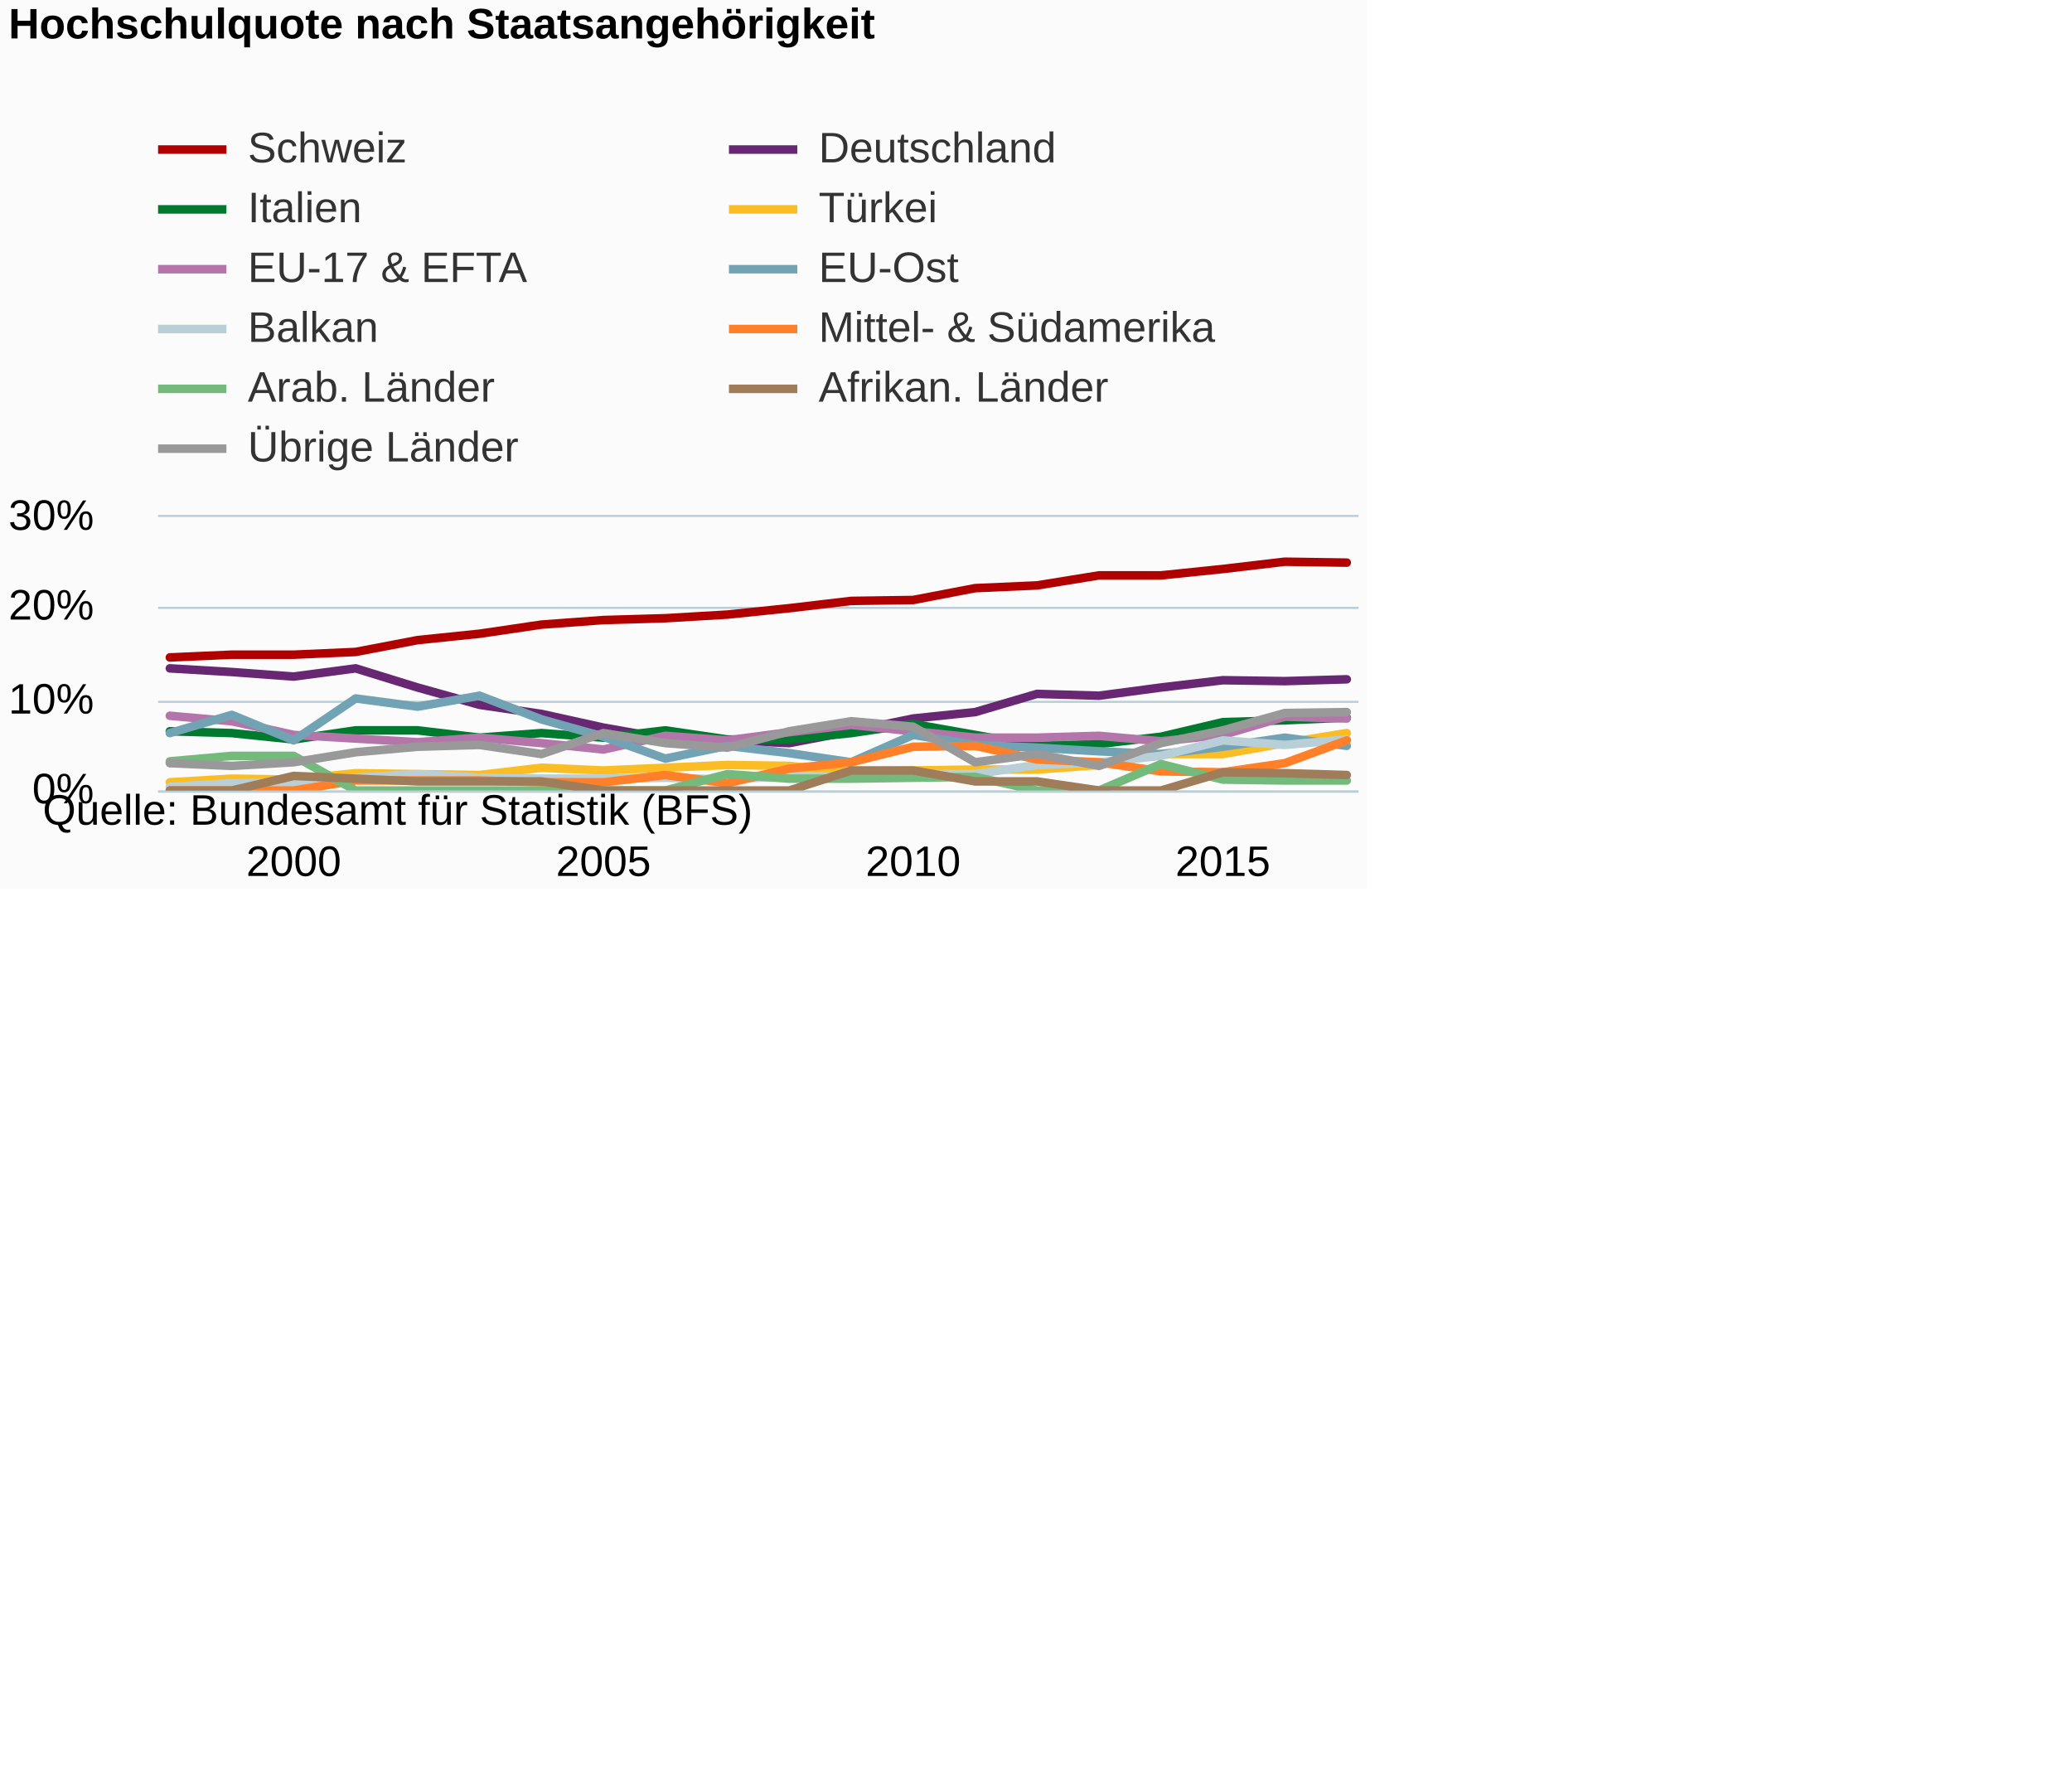
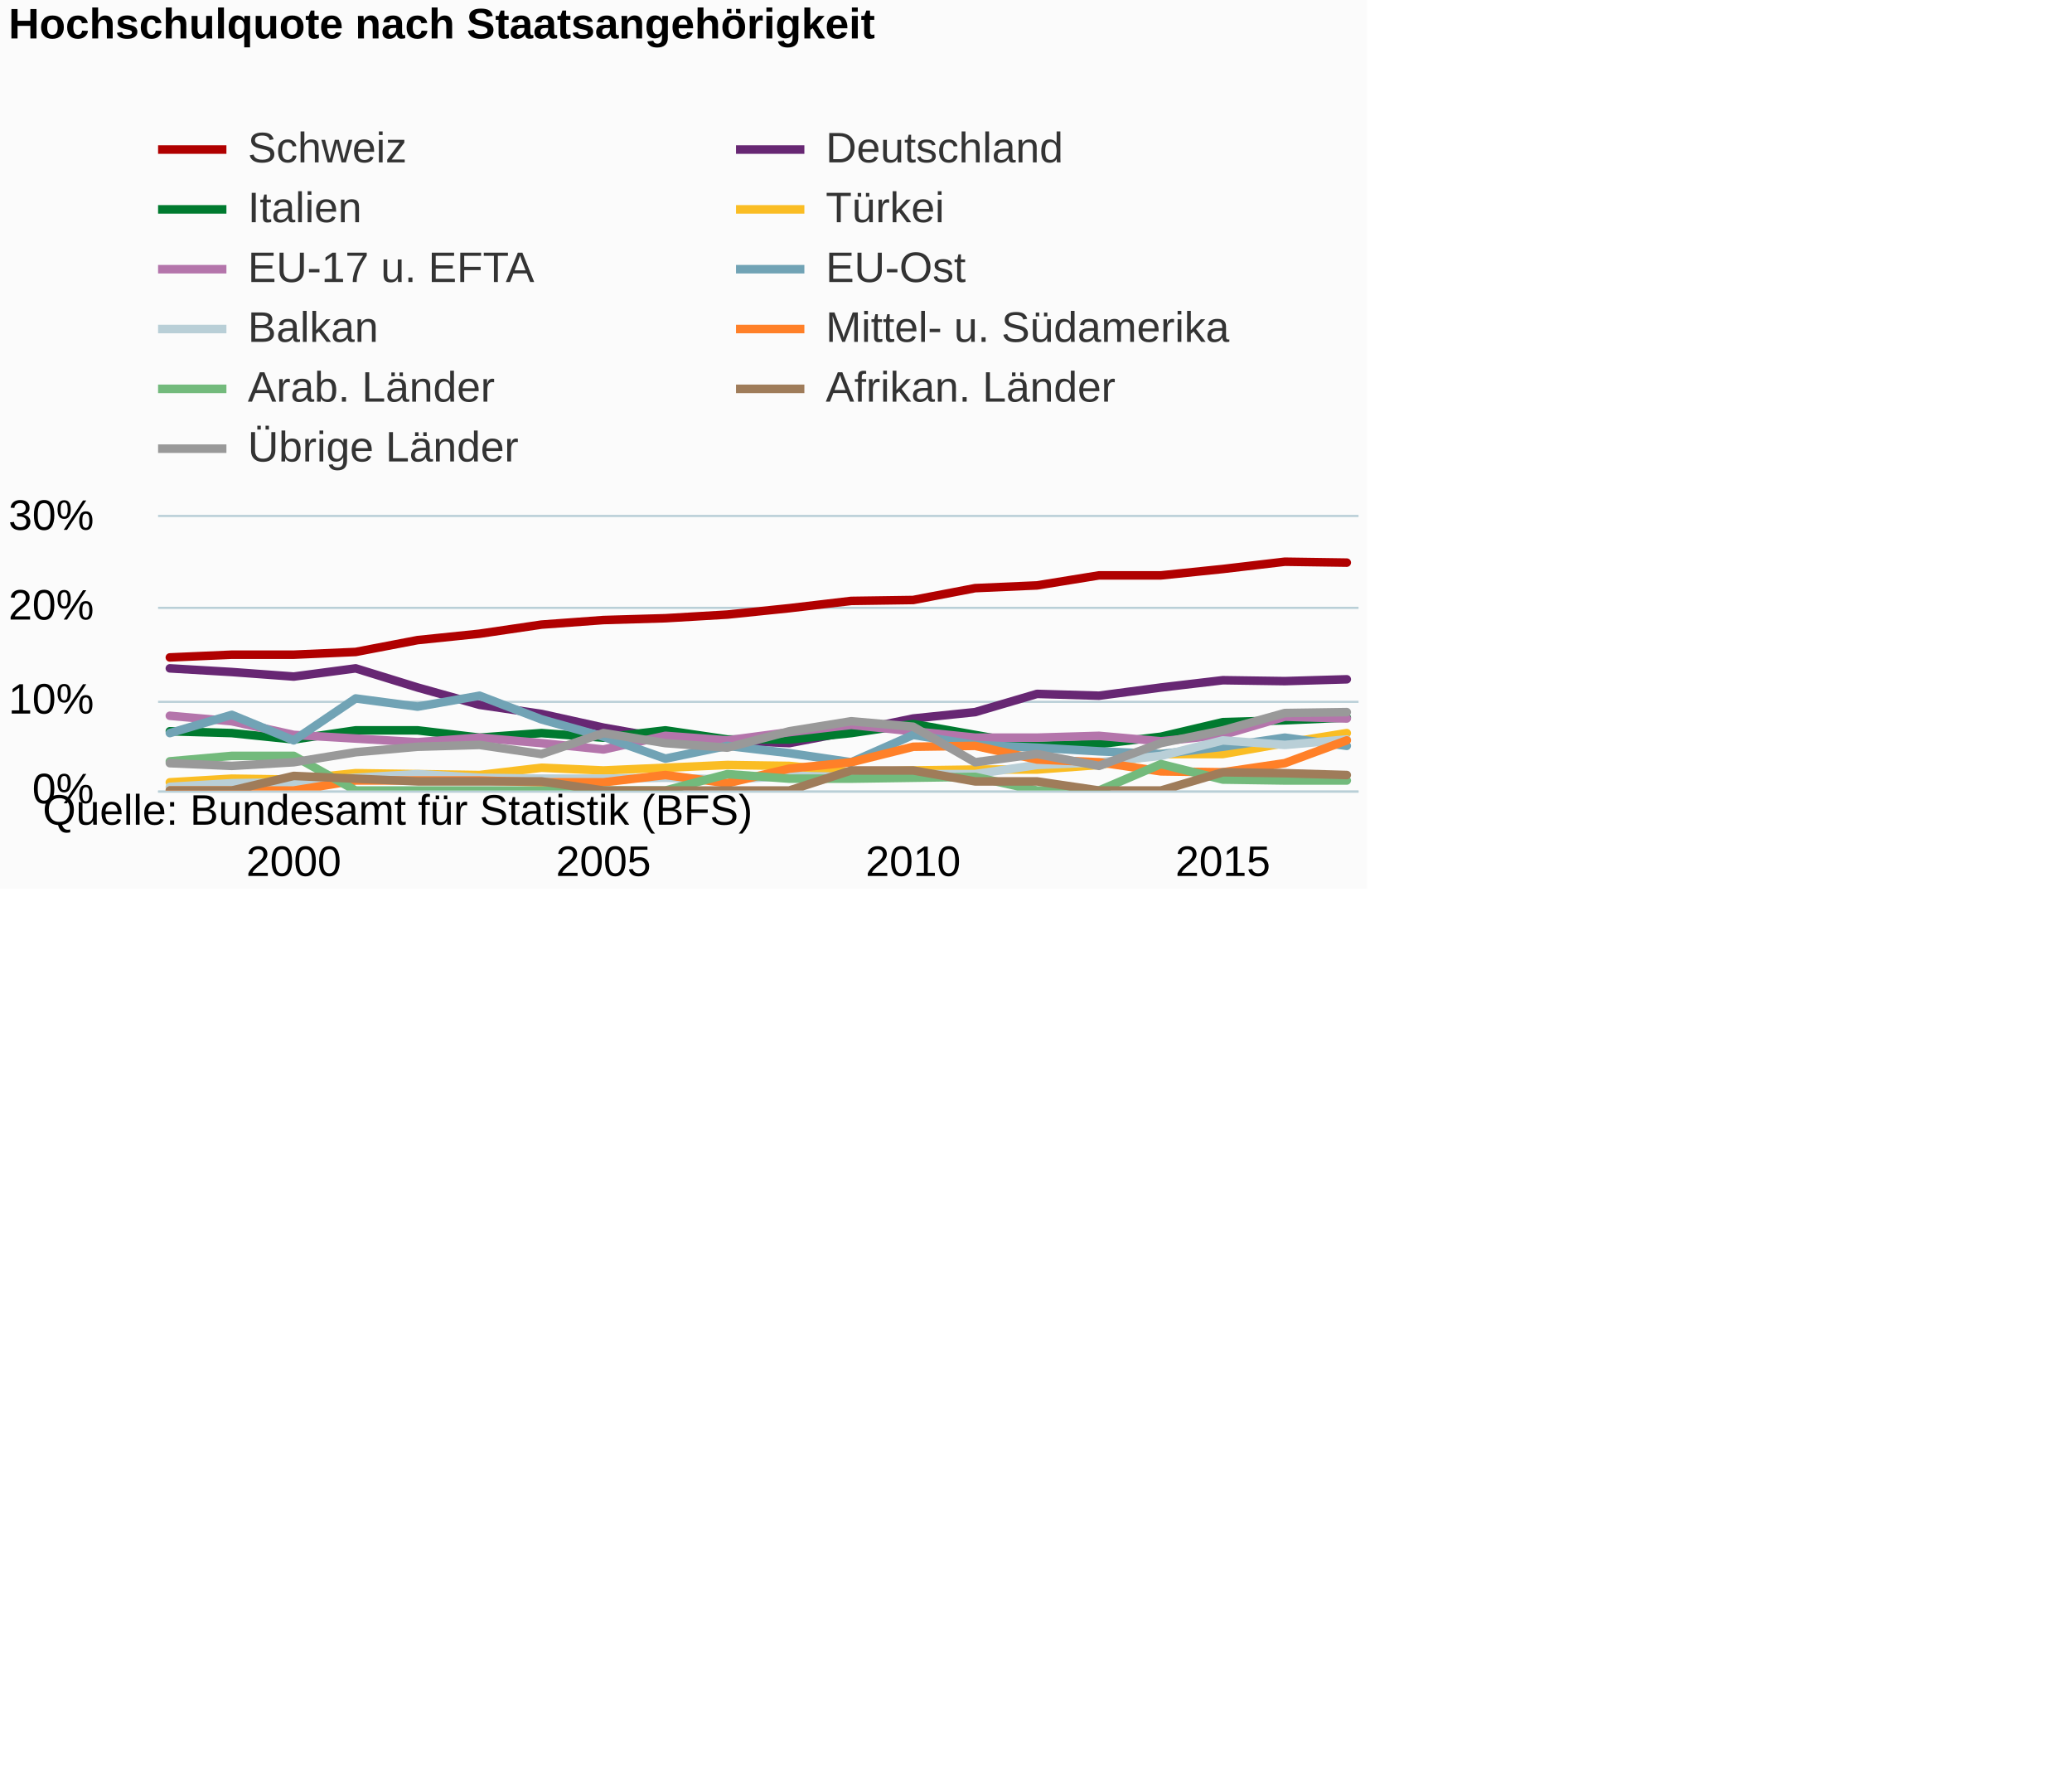
<svg xmlns="http://www.w3.org/2000/svg" version="1.1" class="highcharts-root" style="font-family:Arial;font-size:12px;" viewBox="0 0 485 415">
  <defs>
-     <clipPath id="highcharts-jbt0j94-6">
+     <clipPath id="highcharts-9rjfpld-6">
      <rect x="0" y="0" width="281" height="64" fill="none" />
    </clipPath>
-     <clipPath id="highcharts-jbt0j94-7">
+     <clipPath id="highcharts-9rjfpld-7">
      <rect x="0" y="0" width="281" height="64" fill="none" />
    </clipPath>
  </defs>
  <rect fill="#fbfbfb" class="highcharts-background" x="0" y="0" width="320" height="208" rx="0" ry="0" />
  <rect fill="none" class="highcharts-plot-background" x="37" y="121" width="281" height="64" />
  <g class="highcharts-pane-group" data-z-index="0" />
  <g class="highcharts-grid highcharts-xaxis-grid " data-z-index="1">
    <path fill="none" data-z-index="1" class="highcharts-grid-line" d="M 68.5 121 L 68.5 185" opacity="1" />
    <path fill="none" data-z-index="1" class="highcharts-grid-line" d="M 140.5 121 L 140.5 185" opacity="1" />
    <path fill="none" data-z-index="1" class="highcharts-grid-line" d="M 213.5 121 L 213.5 185" opacity="1" />
    <path fill="none" data-z-index="1" class="highcharts-grid-line" d="M 285.5 121 L 285.5 185" opacity="1" />
  </g>
  <g class="highcharts-grid highcharts-yaxis-grid " data-z-index="1">
    <path fill="none" stroke="#B9CFD7" stroke-width="0.5" data-z-index="1" class="highcharts-grid-line" d="M 37 185.25 L 318 185.25" opacity="1" />
    <path fill="none" stroke="#B9CFD7" stroke-width="0.5" data-z-index="1" class="highcharts-grid-line" d="M 37 164.25 L 318 164.25" opacity="1" />
    <path fill="none" stroke="#B9CFD7" stroke-width="0.5" data-z-index="1" class="highcharts-grid-line" d="M 37 142.25 L 318 142.25" opacity="1" />
    <path fill="none" stroke="#B9CFD7" stroke-width="0.5" data-z-index="1" class="highcharts-grid-line" d="M 37 120.75 L 318 120.75" opacity="1" />
  </g>
  <rect fill="none" class="highcharts-plot-border" data-z-index="1" x="37" y="121" width="281" height="64" />
  <g class="highcharts-axis highcharts-xaxis " data-z-index="2">
    <path fill="none" class="highcharts-axis-line" stroke="#B9CFD7" stroke-width="0.5" data-z-index="7" d="M 37 185.25 L 318 185.25" />
  </g>
  <g class="highcharts-axis highcharts-yaxis " data-z-index="2">
    <path fill="none" class="highcharts-axis-line" data-z-index="7" d="M 37 121 L 37 185" />
  </g>
  <g class="highcharts-series-group" data-z-index="3">
-     <g data-z-index="0.1" class="highcharts-series highcharts-series-0 highcharts-line-series " transform="translate(37,121) scale(1 1)" clip-path="url(#highcharts-jbt0j94-7)">
+     <g data-z-index="0.1" class="highcharts-series highcharts-series-0 highcharts-line-series " transform="translate(37,121) scale(1 1)" clip-path="url(#highcharts-9rjfpld-7)">
      <path fill="none" d="M 2.755 32.853 L 17.254 32.213 L 31.754 32.213 L 46.253 31.573 L 60.753 28.8 L 75.252 27.307 L 89.752 25.173 L 104.251 24.107 L 118.751 23.68 L 133.25 22.827 L 147.75 21.333 L 162.249 19.627 L 176.749 19.413 L 191.248 16.64 L 205.748 16 L 220.247 13.653 L 234.747 13.653 L 249.246 12.16 L 263.746 10.453 L 278.245 10.667" class="highcharts-graph" data-z-index="1" stroke="#b00000" stroke-width="2" stroke-linejoin="round" stroke-linecap="round" />
    </g>
    <g data-z-index="0.1" class="highcharts-markers highcharts-series-0 highcharts-line-series " transform="translate(37,121) scale(1 1)" clip-path="none" />
-     <g data-z-index="0.1" class="highcharts-series highcharts-series-1 highcharts-line-series " transform="translate(37,121) scale(1 1)" clip-path="url(#highcharts-jbt0j94-7)">
+     <g data-z-index="0.1" class="highcharts-series highcharts-series-1 highcharts-line-series " transform="translate(37,121) scale(1 1)" clip-path="url(#highcharts-9rjfpld-7)">
      <path fill="none" d="M 2.755 35.413 L 17.254 36.267 L 31.754 37.333 L 46.253 35.413 L 60.753 39.893 L 75.252 43.947 L 89.752 46.08 L 104.251 49.28 L 118.751 51.84 L 133.25 52.267 L 147.75 52.907 L 162.249 50.133 L 176.749 47.147 L 191.248 45.653 L 205.748 41.387 L 220.247 41.813 L 234.747 39.893 L 249.246 38.187 L 263.746 38.4 L 278.245 37.973" class="highcharts-graph" data-z-index="1" stroke="#672773" stroke-width="2" stroke-linejoin="round" stroke-linecap="round" />
    </g>
    <g data-z-index="0.1" class="highcharts-markers highcharts-series-1 highcharts-line-series " transform="translate(37,121) scale(1 1)" clip-path="none" />
-     <g data-z-index="0.1" class="highcharts-series highcharts-series-2 highcharts-line-series " transform="translate(37,121) scale(1 1)" clip-path="url(#highcharts-jbt0j94-7)">
+     <g data-z-index="0.1" class="highcharts-series highcharts-series-2 highcharts-line-series " transform="translate(37,121) scale(1 1)" clip-path="url(#highcharts-9rjfpld-7)">
      <path fill="none" d="M 2.755 50.133 L 17.254 50.56 L 31.754 52.053 L 46.253 49.92 L 60.753 49.92 L 75.252 51.627 L 89.752 50.56 L 104.251 51.627 L 118.751 49.92 L 133.25 52.053 L 147.75 52.053 L 162.249 50.56 L 176.749 48.427 L 191.248 50.987 L 205.748 53.547 L 220.247 53.12 L 234.747 51.413 L 249.246 48 L 263.746 47.573 L 278.245 46.933" class="highcharts-graph" data-z-index="1" stroke="#007a2f" stroke-width="2" stroke-linejoin="round" stroke-linecap="round" />
    </g>
    <g data-z-index="0.1" class="highcharts-markers highcharts-series-2 highcharts-line-series " transform="translate(37,121) scale(1 1)" clip-path="none" />
-     <g data-z-index="0.1" class="highcharts-series highcharts-series-3 highcharts-line-series " transform="translate(37,121) scale(1 1)" clip-path="url(#highcharts-jbt0j94-7)">
+     <g data-z-index="0.1" class="highcharts-series highcharts-series-3 highcharts-line-series " transform="translate(37,121) scale(1 1)" clip-path="url(#highcharts-9rjfpld-7)">
      <path fill="none" d="M 2.755 62.08 L 17.254 61.227 L 31.754 61.44 L 46.253 59.947 L 60.753 60.16 L 75.252 60.373 L 89.752 58.667 L 104.251 59.307 L 118.751 58.667 L 133.25 58.027 L 147.75 58.24 L 162.249 59.733 L 176.749 59.307 L 191.248 59.093 L 205.748 59.093 L 220.247 58.027 L 234.747 55.467 L 249.246 55.467 L 263.746 52.907 L 278.245 50.56" class="highcharts-graph" data-z-index="1" stroke="#fabd24" stroke-width="2" stroke-linejoin="round" stroke-linecap="round" />
    </g>
    <g data-z-index="0.1" class="highcharts-markers highcharts-series-3 highcharts-line-series " transform="translate(37,121) scale(1 1)" clip-path="none" />
-     <g data-z-index="0.1" class="highcharts-series highcharts-series-4 highcharts-line-series " transform="translate(37,121) scale(1 1)" clip-path="url(#highcharts-jbt0j94-7)">
+     <g data-z-index="0.1" class="highcharts-series highcharts-series-4 highcharts-line-series " transform="translate(37,121) scale(1 1)" clip-path="url(#highcharts-9rjfpld-7)">
      <path fill="none" d="M 2.755 46.507 L 17.254 47.787 L 31.754 50.987 L 46.253 51.84 L 60.753 52.693 L 75.252 51.627 L 89.752 52.907 L 104.251 54.4 L 118.751 51.2 L 133.25 52.267 L 147.75 50.347 L 162.249 48.64 L 176.749 50.133 L 191.248 51.627 L 205.748 51.627 L 220.247 51.2 L 234.747 52.48 L 249.246 50.987 L 263.746 46.72 L 278.245 47.147" class="highcharts-graph" data-z-index="1" stroke="#b475ab" stroke-width="2" stroke-linejoin="round" stroke-linecap="round" />
    </g>
    <g data-z-index="0.1" class="highcharts-markers highcharts-series-4 highcharts-line-series " transform="translate(37,121) scale(1 1)" clip-path="none" />
-     <g data-z-index="0.1" class="highcharts-series highcharts-series-5 highcharts-line-series " transform="translate(37,121) scale(1 1)" clip-path="url(#highcharts-jbt0j94-7)">
+     <g data-z-index="0.1" class="highcharts-series highcharts-series-5 highcharts-line-series " transform="translate(37,121) scale(1 1)" clip-path="url(#highcharts-9rjfpld-7)">
      <path fill="none" d="M 2.755 50.56 L 17.254 46.293 L 31.754 52.267 L 46.253 42.453 L 60.753 44.373 L 75.252 41.813 L 89.752 47.36 L 104.251 51.413 L 118.751 56.533 L 133.25 53.547 L 147.75 55.253 L 162.249 57.387 L 176.749 50.987 L 191.248 53.333 L 205.748 53.973 L 220.247 54.827 L 234.747 55.467 L 249.246 53.76 L 263.746 51.627 L 278.245 53.547" class="highcharts-graph" data-z-index="1" stroke="#71a3b5" stroke-width="2" stroke-linejoin="round" stroke-linecap="round" />
    </g>
    <g data-z-index="0.1" class="highcharts-markers highcharts-series-5 highcharts-line-series " transform="translate(37,121) scale(1 1)" clip-path="none" />
-     <g data-z-index="0.1" class="highcharts-series highcharts-series-6 highcharts-line-series " transform="translate(37,121) scale(1 1)" clip-path="url(#highcharts-jbt0j94-7)">
+     <g data-z-index="0.1" class="highcharts-series highcharts-series-6 highcharts-line-series " transform="translate(37,121) scale(1 1)" clip-path="url(#highcharts-9rjfpld-7)">
      <path fill="none" d="M 2.755 63.147 L 17.254 62.293 L 31.754 62.08 L 46.253 61.013 L 60.753 60.16 L 75.252 61.013 L 89.752 61.227 L 104.251 61.227 L 118.751 61.013 L 133.25 61.44 L 147.75 60.587 L 162.249 60.8 L 176.749 60.16 L 191.248 60.16 L 205.748 58.027 L 220.247 57.387 L 234.747 55.893 L 249.246 52.267 L 263.746 53.333 L 278.245 52.053" class="highcharts-graph" data-z-index="1" stroke="#b9cfd7" stroke-width="2" stroke-linejoin="round" stroke-linecap="round" />
    </g>
    <g data-z-index="0.1" class="highcharts-markers highcharts-series-6 highcharts-line-series " transform="translate(37,121) scale(1 1)" clip-path="none" />
-     <g data-z-index="0.1" class="highcharts-series highcharts-series-7 highcharts-line-series " transform="translate(37,121) scale(1 1)" clip-path="url(#highcharts-jbt0j94-7)">
+     <g data-z-index="0.1" class="highcharts-series highcharts-series-7 highcharts-line-series " transform="translate(37,121) scale(1 1)" clip-path="url(#highcharts-9rjfpld-7)">
      <path fill="none" d="M 2.755 64 L 17.254 64 L 31.754 64 L 46.253 61.653 L 60.753 61.653 L 75.252 61.653 L 89.752 62.08 L 104.251 62.08 L 118.751 60.373 L 133.25 62.293 L 147.75 58.88 L 162.249 57.387 L 176.749 53.76 L 191.248 53.547 L 205.748 56.747 L 220.247 57.387 L 234.747 59.52 L 249.246 59.733 L 263.746 57.6 L 278.245 52.267" class="highcharts-graph" data-z-index="1" stroke="#ff8028" stroke-width="2" stroke-linejoin="round" stroke-linecap="round" />
    </g>
    <g data-z-index="0.1" class="highcharts-markers highcharts-series-7 highcharts-line-series " transform="translate(37,121) scale(1 1)" clip-path="none" />
-     <g data-z-index="0.1" class="highcharts-series highcharts-series-8 highcharts-line-series " transform="translate(37,121) scale(1 1)" clip-path="url(#highcharts-jbt0j94-7)">
+     <g data-z-index="0.1" class="highcharts-series highcharts-series-8 highcharts-line-series " transform="translate(37,121) scale(1 1)" clip-path="url(#highcharts-9rjfpld-7)">
      <path fill="none" d="M 2.755 57.173 L 17.254 55.893 L 31.754 55.893 L 46.253 64 L 60.753 64 L 75.252 64 L 89.752 64 L 104.251 64 L 118.751 64 L 133.25 60.16 L 147.75 61.227 L 162.249 61.227 L 176.749 61.013 L 191.248 60.8 L 205.748 64 L 220.247 64 L 234.747 57.813 L 249.246 61.44 L 263.746 61.653 L 278.245 61.653" class="highcharts-graph" data-z-index="1" stroke="#73ba7c" stroke-width="2" stroke-linejoin="round" stroke-linecap="round" />
    </g>
    <g data-z-index="0.1" class="highcharts-markers highcharts-series-8 highcharts-line-series " transform="translate(37,121) scale(1 1)" clip-path="none" />
-     <g data-z-index="0.1" class="highcharts-series highcharts-series-9 highcharts-line-series " transform="translate(37,121) scale(1 1)" clip-path="url(#highcharts-jbt0j94-7)">
+     <g data-z-index="0.1" class="highcharts-series highcharts-series-9 highcharts-line-series " transform="translate(37,121) scale(1 1)" clip-path="url(#highcharts-9rjfpld-7)">
      <path fill="none" d="M 2.755 64 L 17.254 64 L 31.754 60.587 L 46.253 61.227 L 60.753 61.867 L 75.252 61.867 L 89.752 61.867 L 104.251 64 L 118.751 64 L 133.25 64 L 147.75 64 L 162.249 59.307 L 176.749 59.307 L 191.248 61.867 L 205.748 61.867 L 220.247 64 L 234.747 64 L 249.246 59.733 L 263.746 59.947 L 278.245 60.373" class="highcharts-graph" data-z-index="1" stroke="#9f7c5a" stroke-width="2" stroke-linejoin="round" stroke-linecap="round" />
    </g>
    <g data-z-index="0.1" class="highcharts-markers highcharts-series-9 highcharts-line-series " transform="translate(37,121) scale(1 1)" clip-path="none" />
-     <g data-z-index="0.1" class="highcharts-series highcharts-series-10 highcharts-line-series " transform="translate(37,121) scale(1 1)" clip-path="url(#highcharts-jbt0j94-7)">
+     <g data-z-index="0.1" class="highcharts-series highcharts-series-10 highcharts-line-series " transform="translate(37,121) scale(1 1)" clip-path="url(#highcharts-9rjfpld-7)">
      <path fill="none" d="M 2.755 57.6 L 17.254 58.24 L 31.754 57.387 L 46.253 55.04 L 60.753 53.76 L 75.252 53.333 L 89.752 55.467 L 104.251 50.56 L 118.751 52.907 L 133.25 53.973 L 147.75 50.133 L 162.249 47.787 L 176.749 49.067 L 191.248 57.387 L 205.748 55.467 L 220.247 58.24 L 234.747 52.907 L 249.246 49.92 L 263.746 45.867 L 278.245 45.653" class="highcharts-graph" data-z-index="1" stroke="#999999" stroke-width="2" stroke-linejoin="round" stroke-linecap="round" />
    </g>
    <g data-z-index="0.1" class="highcharts-markers highcharts-series-10 highcharts-line-series " transform="translate(37,121) scale(1 1)" clip-path="none" />
  </g>
  <text x="2" text-anchor="start" class="highcharts-title" data-z-index="4" style="color:#000000;font-size:10px;font-weight:bold;fill:#000000;" y="9">
    <tspan>Hochschulquote nach Staatsangehörigkeit</tspan>
  </text>
  <text x="2" text-anchor="start" class="highcharts-subtitle" data-z-index="4" style="color:#000000;font-size:10px;font-weight:normal;font-family:Arial;fill:#000000;" y="27" />
  <g class="highcharts-legend" data-z-index="7" transform="translate(37,30)">
-     <rect fill="none" class="highcharts-legend-box" rx="0" ry="0" x="0" y="0" width="247" height="79" visibility="visible" />
+     <rect fill="none" class="highcharts-legend-box" rx="0" ry="0" x="0" y="0" width="250" height="79" visibility="visible" />
    <g data-z-index="1">
      <g>
        <g class="highcharts-legend-item highcharts-line-series highcharts-color-undefined highcharts-series-0" data-z-index="1" transform="translate(0,-5)">
          <path fill="none" d="M 0 10 L 16 10" class="highcharts-graph" stroke="#b00000" stroke-width="2" />
          <text x="21" style="color:#333333;font-size:10px;font-weight:normal;cursor:pointer;fill:#333333;" text-anchor="start" data-z-index="2" y="13">
            <tspan>Schweiz</tspan>
          </text>
        </g>
-         <g class="highcharts-legend-item highcharts-line-series highcharts-color-undefined highcharts-series-1" data-z-index="1" transform="translate(133.625,-5)">
+         <g class="highcharts-legend-item highcharts-line-series highcharts-color-undefined highcharts-series-1" data-z-index="1" transform="translate(135.2812,-5)">
          <path fill="none" d="M 0 10 L 16 10" class="highcharts-graph" stroke="#672773" stroke-width="2" />
          <text x="21" y="13" style="color:#333333;font-size:10px;font-weight:normal;cursor:pointer;fill:#333333;" text-anchor="start" data-z-index="2">
            <tspan>Deutschland</tspan>
          </text>
        </g>
        <g class="highcharts-legend-item highcharts-line-series highcharts-color-undefined highcharts-series-2" data-z-index="1" transform="translate(0,9)">
          <path fill="none" d="M 0 10 L 16 10" class="highcharts-graph" stroke="#007a2f" stroke-width="2" />
          <text x="21" y="13" style="color:#333333;font-size:10px;font-weight:normal;cursor:pointer;fill:#333333;" text-anchor="start" data-z-index="2">
            <tspan>Italien</tspan>
          </text>
        </g>
-         <g class="highcharts-legend-item highcharts-line-series highcharts-color-undefined highcharts-series-3" data-z-index="1" transform="translate(133.625,9)">
+         <g class="highcharts-legend-item highcharts-line-series highcharts-color-undefined highcharts-series-3" data-z-index="1" transform="translate(135.2812,9)">
          <path fill="none" d="M 0 10 L 16 10" class="highcharts-graph" stroke="#fabd24" stroke-width="2" />
          <text x="21" y="13" style="color:#333333;font-size:10px;font-weight:normal;cursor:pointer;fill:#333333;" text-anchor="start" data-z-index="2">
            <tspan>Türkei</tspan>
          </text>
        </g>
        <g class="highcharts-legend-item highcharts-line-series highcharts-color-undefined highcharts-series-4" data-z-index="1" transform="translate(0,23)">
          <path fill="none" d="M 0 10 L 16 10" class="highcharts-graph" stroke="#b475ab" stroke-width="2" />
          <text x="21" y="13" style="color:#333333;font-size:10px;font-weight:normal;cursor:pointer;fill:#333333;" text-anchor="start" data-z-index="2">
-             <tspan>EU-17 &amp; EFTA</tspan>
+             <tspan>EU-17 u. EFTA</tspan>
          </text>
        </g>
-         <g class="highcharts-legend-item highcharts-line-series highcharts-color-undefined highcharts-series-5" data-z-index="1" transform="translate(133.625,23)">
+         <g class="highcharts-legend-item highcharts-line-series highcharts-color-undefined highcharts-series-5" data-z-index="1" transform="translate(135.2812,23)">
          <path fill="none" d="M 0 10 L 16 10" class="highcharts-graph" stroke="#71a3b5" stroke-width="2" />
          <text x="21" y="13" style="color:#333333;font-size:10px;font-weight:normal;cursor:pointer;fill:#333333;" text-anchor="start" data-z-index="2">
            <tspan>EU-Ost</tspan>
          </text>
        </g>
        <g class="highcharts-legend-item highcharts-line-series highcharts-color-undefined highcharts-series-6" data-z-index="1" transform="translate(0,37)">
          <path fill="none" d="M 0 10 L 16 10" class="highcharts-graph" stroke="#b9cfd7" stroke-width="2" />
          <text x="21" y="13" style="color:#333333;font-size:10px;font-weight:normal;cursor:pointer;fill:#333333;" text-anchor="start" data-z-index="2">
            <tspan>Balkan</tspan>
          </text>
        </g>
-         <g class="highcharts-legend-item highcharts-line-series highcharts-color-undefined highcharts-series-7" data-z-index="1" transform="translate(133.625,37)">
+         <g class="highcharts-legend-item highcharts-line-series highcharts-color-undefined highcharts-series-7" data-z-index="1" transform="translate(135.2812,37)">
          <path fill="none" d="M 0 10 L 16 10" class="highcharts-graph" stroke="#ff8028" stroke-width="2" />
          <text x="21" y="13" style="color:#333333;font-size:10px;font-weight:normal;cursor:pointer;fill:#333333;" text-anchor="start" data-z-index="2">
-             <tspan>Mittel- &amp; Südamerika</tspan>
+             <tspan>Mittel- u. Südamerika</tspan>
          </text>
        </g>
        <g class="highcharts-legend-item highcharts-line-series highcharts-color-undefined highcharts-series-8" data-z-index="1" transform="translate(0,51)">
          <path fill="none" d="M 0 10 L 16 10" class="highcharts-graph" stroke="#73ba7c" stroke-width="2" />
          <text x="21" y="13" style="color:#333333;font-size:10px;font-weight:normal;cursor:pointer;fill:#333333;" text-anchor="start" data-z-index="2">
            <tspan>Arab. Länder</tspan>
          </text>
        </g>
-         <g class="highcharts-legend-item highcharts-line-series highcharts-color-undefined highcharts-series-9" data-z-index="1" transform="translate(133.625,51)">
+         <g class="highcharts-legend-item highcharts-line-series highcharts-color-undefined highcharts-series-9" data-z-index="1" transform="translate(135.2812,51)">
          <path fill="none" d="M 0 10 L 16 10" class="highcharts-graph" stroke="#9f7c5a" stroke-width="2" />
          <text x="21" y="13" style="color:#333333;font-size:10px;font-weight:normal;cursor:pointer;fill:#333333;" text-anchor="start" data-z-index="2">
            <tspan>Afrikan. Länder</tspan>
          </text>
        </g>
        <g class="highcharts-legend-item highcharts-line-series highcharts-color-undefined highcharts-series-10" data-z-index="1" transform="translate(0,65)">
          <path fill="none" d="M 0 10 L 16 10" class="highcharts-graph" stroke="#999999" stroke-width="2" />
          <text x="21" y="13" style="color:#333333;font-size:10px;font-weight:normal;cursor:pointer;fill:#333333;" text-anchor="start" data-z-index="2">
            <tspan>Übrige Länder</tspan>
          </text>
        </g>
      </g>
    </g>
  </g>
  <g class="highcharts-axis-labels highcharts-xaxis-labels " data-z-index="7">
    <text x="68.754" style="color:#000000;cursor:default;font-size:10;fill:#000000;" text-anchor="middle" transform="translate(0,0)" y="205" opacity="1">2000</text>
    <text x="141.251" style="color:#000000;cursor:default;font-size:10;fill:#000000;" text-anchor="middle" transform="translate(0,0)" y="205" opacity="1">2005</text>
    <text x="213.749" style="color:#000000;cursor:default;font-size:10;fill:#000000;" text-anchor="middle" transform="translate(0,0)" y="205" opacity="1">2010</text>
    <text x="286.246" style="color:#000000;cursor:default;font-size:10;fill:#000000;" text-anchor="middle" transform="translate(0,0)" y="205" opacity="1">2015</text>
  </g>
  <g class="highcharts-axis-labels highcharts-yaxis-labels " data-z-index="7">
    <text x="22" style="color:#000000;cursor:default;font-size:10;fill:#000000;" text-anchor="end" transform="translate(0,0)" y="188" opacity="1">0%</text>
    <text x="22" style="color:#000000;cursor:default;font-size:10;fill:#000000;" text-anchor="end" transform="translate(0,0)" y="167" opacity="1">10%</text>
    <text x="22" style="color:#000000;cursor:default;font-size:10;fill:#000000;" text-anchor="end" transform="translate(0,0)" y="145" opacity="1">20%</text>
    <text x="22" style="color:#000000;cursor:default;font-size:10;fill:#000000;" text-anchor="end" transform="translate(0,0)" y="124" opacity="1">30%</text>
  </g>
  <text x="10" class="highcharts-credits" text-anchor="start" data-z-index="8" style="cursor:default;color:#000000;font-size:10px;fill:#000000;" y="193">
    <tspan>Quelle: Bundesamt für Statistik (BFS)</tspan>
  </text>
</svg>
